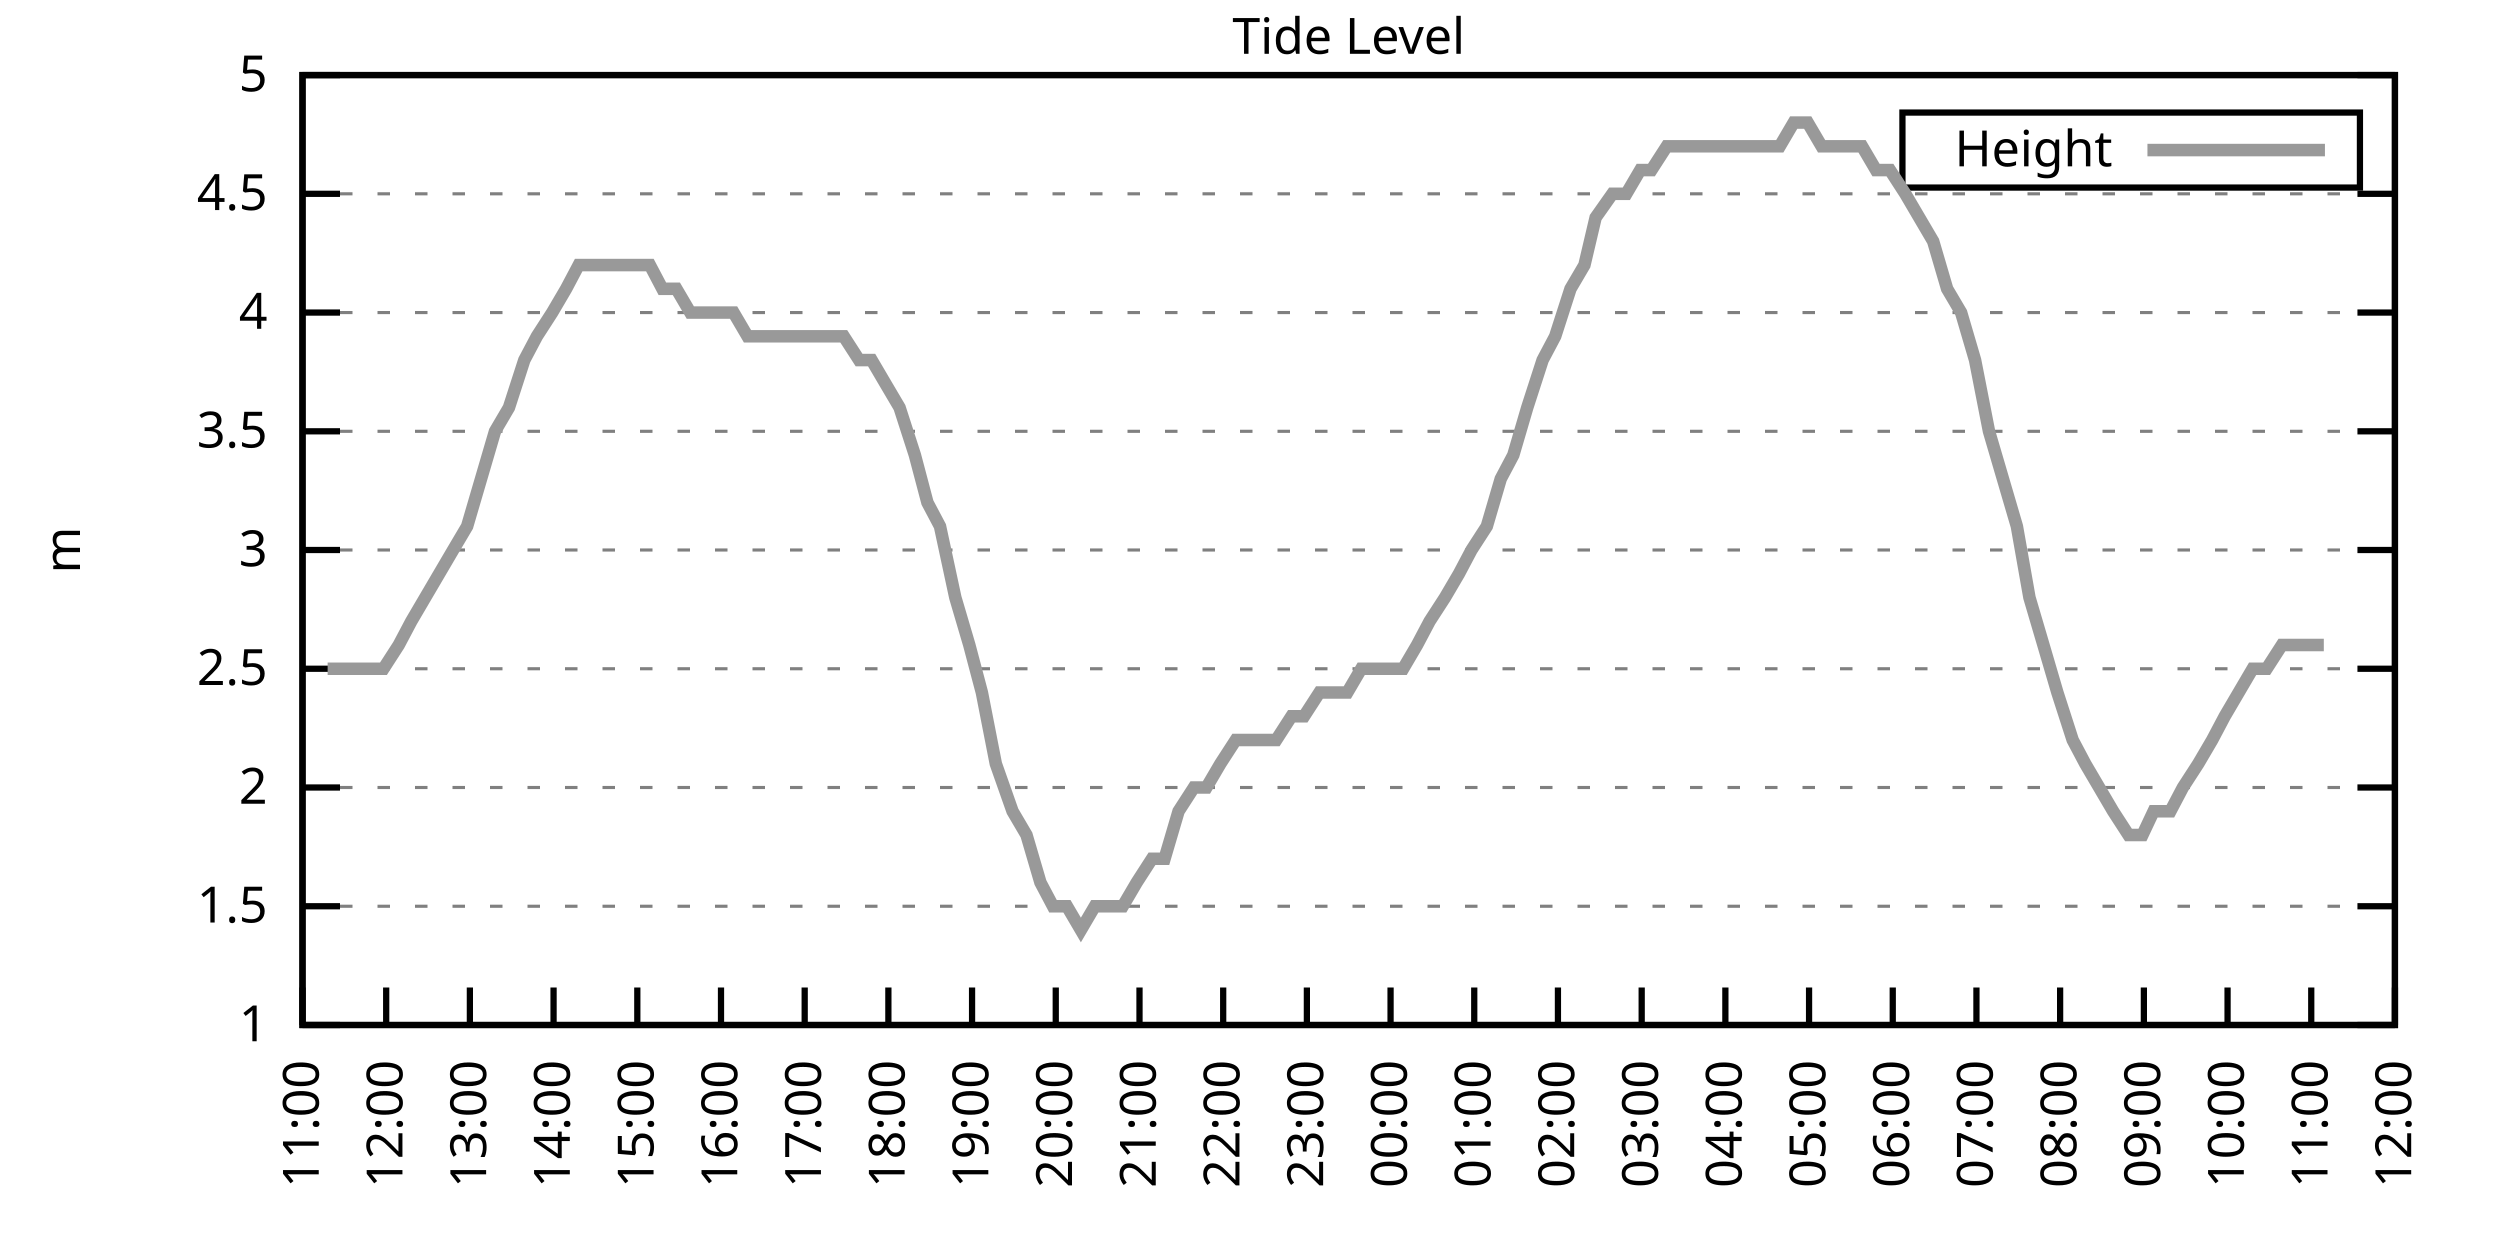
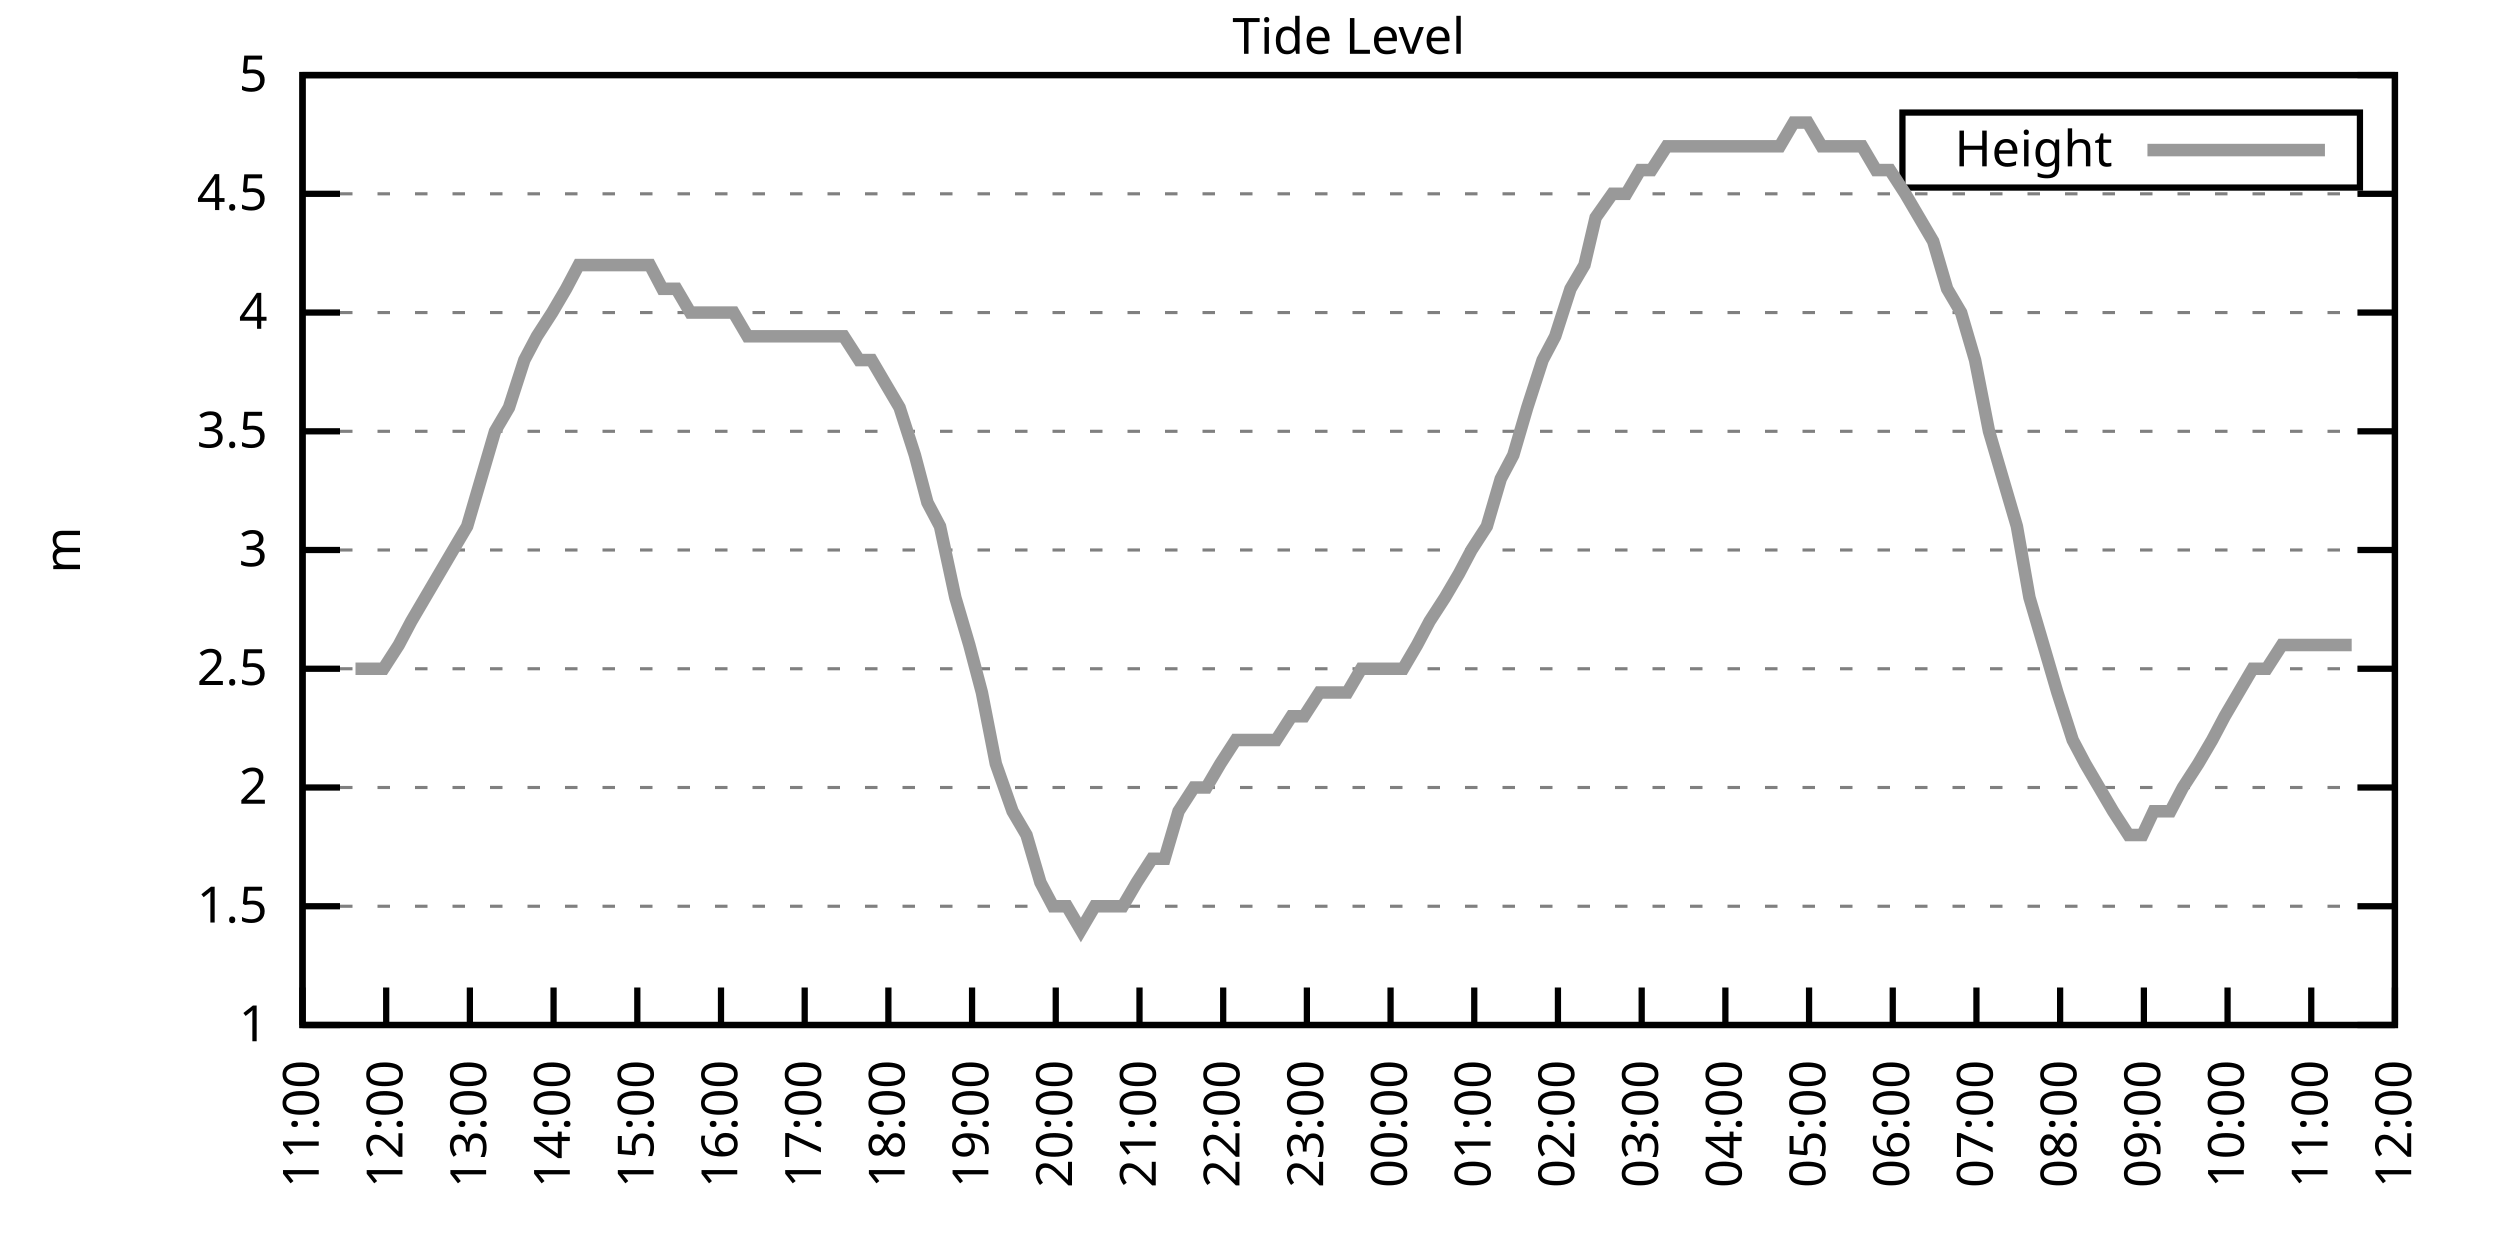
<svg xmlns="http://www.w3.org/2000/svg" xmlns:xlink="http://www.w3.org/1999/xlink" width="400" height="200" viewBox="0 0 400 200">
  <g id="gnuplot_canvas">
    <rect x="0" y="0" width="400" height="200" fill="none" />
    <defs>
      <circle id="gpDot" r="0.5" stroke-width="0.5" stroke="currentColor" />
      <path id="gpPt0" stroke-width="0.333" stroke="currentColor" d="M-1,0 h2 M0,-1 v2" />
      <path id="gpPt1" stroke-width="0.333" stroke="currentColor" d="M-1,-1 L1,1 M1,-1 L-1,1" />
      <path id="gpPt2" stroke-width="0.333" stroke="currentColor" d="M-1,0 L1,0 M0,-1 L0,1 M-1,-1 L1,1 M-1,1 L1,-1" />
      <rect id="gpPt3" stroke-width="0.333" stroke="currentColor" x="-1" y="-1" width="2" height="2" />
      <rect id="gpPt4" stroke-width="0.333" stroke="currentColor" fill="currentColor" x="-1" y="-1" width="2" height="2" />
      <circle id="gpPt5" stroke-width="0.333" stroke="currentColor" cx="0" cy="0" r="1" />
      <use xlink:href="#gpPt5" id="gpPt6" fill="currentColor" stroke="none" />
      <path id="gpPt7" stroke-width="0.333" stroke="currentColor" d="M0,-1.33 L-1.33,0.67 L1.33,0.67 z" />
      <use xlink:href="#gpPt7" id="gpPt8" fill="currentColor" stroke="none" />
      <use xlink:href="#gpPt7" id="gpPt9" stroke="currentColor" transform="rotate(180)" />
      <use xlink:href="#gpPt9" id="gpPt10" fill="currentColor" stroke="none" />
      <use xlink:href="#gpPt3" id="gpPt11" stroke="currentColor" transform="rotate(45)" />
      <use xlink:href="#gpPt11" id="gpPt12" fill="currentColor" stroke="none" />
      <path id="gpPt13" stroke-width="0.333" stroke="currentColor" d="M0,1.330 L1.265,0.411 L0.782,-1.067 L-0.782,-1.076 L-1.265,0.411 z" />
      <use xlink:href="#gpPt13" id="gpPt14" fill="currentColor" stroke="none" />
      <filter id="textbox" filterUnits="objectBoundingBox" x="0" y="0" height="1" width="1">
        <feFlood flood-color="white" flood-opacity="1" result="bgnd" />
        <feComposite in="SourceGraphic" in2="bgnd" operator="atop" />
      </filter>
      <filter id="greybox" filterUnits="objectBoundingBox" x="0" y="0" height="1" width="1">
        <feFlood flood-color="lightgrey" flood-opacity="1" result="grey" />
        <feComposite in="SourceGraphic" in2="grey" operator="atop" />
      </filter>
    </defs>
    <g fill="none" color="white" stroke="currentColor" stroke-width="1.00" stroke-linecap="butt" stroke-linejoin="miter">
</g>
    <g fill="none" color="black" stroke="currentColor" stroke-width="1.00" stroke-linecap="butt" stroke-linejoin="miter">
      <g stroke="none" shape-rendering="crispEdges">
        <polygon fill="rgb(255, 255, 255)" points="48.40,164.00 383.18,164.00 383.18,12.02 48.40,12.02 " />
      </g>
    </g>
    <g fill="none" color="black" stroke="currentColor" stroke-width="1.00" stroke-linecap="butt" stroke-linejoin="miter">
</g>
    <g fill="none" color="black" stroke="black" stroke-width="0.50" stroke-linecap="butt" stroke-linejoin="miter">
</g>
    <g fill="none" color="gray" stroke="currentColor" stroke-width="0.50" stroke-linecap="butt" stroke-linejoin="miter">
      <path stroke="gray" stroke-dasharray="2,4" class="gridline" d="M48.40,164.00 L383.19,164.00  " />
    </g>
    <g fill="none" color="gray" stroke="gray" stroke-width="1.00" stroke-linecap="butt" stroke-linejoin="miter">
</g>
    <g fill="none" color="black" stroke="currentColor" stroke-width="1.00" stroke-linecap="butt" stroke-linejoin="miter">
      <path stroke="black" d="M48.40,164.00 L54.40,164.00 M383.19,164.00 L377.19,164.00  " />
      <g transform="translate(42.80,166.60)" stroke="none" fill="black" font-family="Sans" font-size="8.00" text-anchor="end">
        <text>
          <tspan font-family="Sans"> 1</tspan>
        </text>
      </g>
    </g>
    <g fill="none" color="black" stroke="currentColor" stroke-width="1.00" stroke-linecap="butt" stroke-linejoin="miter">
</g>
    <g fill="none" color="black" stroke="black" stroke-width="0.50" stroke-linecap="butt" stroke-linejoin="miter">
</g>
    <g fill="none" color="gray" stroke="currentColor" stroke-width="0.50" stroke-linecap="butt" stroke-linejoin="miter">
      <path stroke="gray" stroke-dasharray="2,4" class="gridline" d="M48.40,145.00 L383.19,145.00  " />
    </g>
    <g fill="none" color="gray" stroke="gray" stroke-width="1.00" stroke-linecap="butt" stroke-linejoin="miter">
</g>
    <g fill="none" color="black" stroke="currentColor" stroke-width="1.00" stroke-linecap="butt" stroke-linejoin="miter">
      <path stroke="black" d="M48.40,145.00 L54.40,145.00 M383.19,145.00 L377.19,145.00  " />
      <g transform="translate(42.80,147.60)" stroke="none" fill="black" font-family="Sans" font-size="8.00" text-anchor="end">
        <text>
          <tspan font-family="Sans"> 1.5</tspan>
        </text>
      </g>
    </g>
    <g fill="none" color="black" stroke="currentColor" stroke-width="1.00" stroke-linecap="butt" stroke-linejoin="miter">
</g>
    <g fill="none" color="black" stroke="black" stroke-width="0.50" stroke-linecap="butt" stroke-linejoin="miter">
</g>
    <g fill="none" color="gray" stroke="currentColor" stroke-width="0.50" stroke-linecap="butt" stroke-linejoin="miter">
      <path stroke="gray" stroke-dasharray="2,4" class="gridline" d="M48.40,126.00 L383.19,126.00  " />
    </g>
    <g fill="none" color="gray" stroke="gray" stroke-width="1.00" stroke-linecap="butt" stroke-linejoin="miter">
</g>
    <g fill="none" color="black" stroke="currentColor" stroke-width="1.00" stroke-linecap="butt" stroke-linejoin="miter">
      <path stroke="black" d="M48.40,126.00 L54.40,126.00 M383.19,126.00 L377.19,126.00  " />
      <g transform="translate(42.80,128.60)" stroke="none" fill="black" font-family="Sans" font-size="8.00" text-anchor="end">
        <text>
          <tspan font-family="Sans"> 2</tspan>
        </text>
      </g>
    </g>
    <g fill="none" color="black" stroke="currentColor" stroke-width="1.00" stroke-linecap="butt" stroke-linejoin="miter">
</g>
    <g fill="none" color="black" stroke="black" stroke-width="0.50" stroke-linecap="butt" stroke-linejoin="miter">
</g>
    <g fill="none" color="gray" stroke="currentColor" stroke-width="0.50" stroke-linecap="butt" stroke-linejoin="miter">
      <path stroke="gray" stroke-dasharray="2,4" class="gridline" d="M48.40,107.00 L383.19,107.00  " />
    </g>
    <g fill="none" color="gray" stroke="gray" stroke-width="1.00" stroke-linecap="butt" stroke-linejoin="miter">
</g>
    <g fill="none" color="black" stroke="currentColor" stroke-width="1.00" stroke-linecap="butt" stroke-linejoin="miter">
      <path stroke="black" d="M48.40,107.00 L54.40,107.00 M383.19,107.00 L377.19,107.00  " />
      <g transform="translate(42.80,109.60)" stroke="none" fill="black" font-family="Sans" font-size="8.00" text-anchor="end">
        <text>
          <tspan font-family="Sans"> 2.5</tspan>
        </text>
      </g>
    </g>
    <g fill="none" color="black" stroke="currentColor" stroke-width="1.00" stroke-linecap="butt" stroke-linejoin="miter">
</g>
    <g fill="none" color="black" stroke="black" stroke-width="0.50" stroke-linecap="butt" stroke-linejoin="miter">
</g>
    <g fill="none" color="gray" stroke="currentColor" stroke-width="0.50" stroke-linecap="butt" stroke-linejoin="miter">
      <path stroke="gray" stroke-dasharray="2,4" class="gridline" d="M48.40,88.00 L383.19,88.00  " />
    </g>
    <g fill="none" color="gray" stroke="gray" stroke-width="1.00" stroke-linecap="butt" stroke-linejoin="miter">
</g>
    <g fill="none" color="black" stroke="currentColor" stroke-width="1.00" stroke-linecap="butt" stroke-linejoin="miter">
      <path stroke="black" d="M48.40,88.00 L54.40,88.00 M383.19,88.00 L377.19,88.00  " />
      <g transform="translate(42.80,90.60)" stroke="none" fill="black" font-family="Sans" font-size="8.00" text-anchor="end">
        <text>
          <tspan font-family="Sans"> 3</tspan>
        </text>
      </g>
    </g>
    <g fill="none" color="black" stroke="currentColor" stroke-width="1.00" stroke-linecap="butt" stroke-linejoin="miter">
</g>
    <g fill="none" color="black" stroke="black" stroke-width="0.50" stroke-linecap="butt" stroke-linejoin="miter">
</g>
    <g fill="none" color="gray" stroke="currentColor" stroke-width="0.50" stroke-linecap="butt" stroke-linejoin="miter">
      <path stroke="gray" stroke-dasharray="2,4" class="gridline" d="M48.40,69.01 L383.19,69.01  " />
    </g>
    <g fill="none" color="gray" stroke="gray" stroke-width="1.00" stroke-linecap="butt" stroke-linejoin="miter">
</g>
    <g fill="none" color="black" stroke="currentColor" stroke-width="1.00" stroke-linecap="butt" stroke-linejoin="miter">
      <path stroke="black" d="M48.40,69.01 L54.40,69.01 M383.19,69.01 L377.19,69.01  " />
      <g transform="translate(42.80,71.61)" stroke="none" fill="black" font-family="Sans" font-size="8.00" text-anchor="end">
        <text>
          <tspan font-family="Sans"> 3.5</tspan>
        </text>
      </g>
    </g>
    <g fill="none" color="black" stroke="currentColor" stroke-width="1.00" stroke-linecap="butt" stroke-linejoin="miter">
</g>
    <g fill="none" color="black" stroke="black" stroke-width="0.50" stroke-linecap="butt" stroke-linejoin="miter">
</g>
    <g fill="none" color="gray" stroke="currentColor" stroke-width="0.50" stroke-linecap="butt" stroke-linejoin="miter">
      <path stroke="gray" stroke-dasharray="2,4" class="gridline" d="M48.40,50.01 L383.19,50.01  " />
    </g>
    <g fill="none" color="gray" stroke="gray" stroke-width="1.00" stroke-linecap="butt" stroke-linejoin="miter">
</g>
    <g fill="none" color="black" stroke="currentColor" stroke-width="1.00" stroke-linecap="butt" stroke-linejoin="miter">
      <path stroke="black" d="M48.40,50.01 L54.40,50.01 M383.19,50.01 L377.19,50.01  " />
      <g transform="translate(42.80,52.61)" stroke="none" fill="black" font-family="Sans" font-size="8.00" text-anchor="end">
        <text>
          <tspan font-family="Sans"> 4</tspan>
        </text>
      </g>
    </g>
    <g fill="none" color="black" stroke="currentColor" stroke-width="1.00" stroke-linecap="butt" stroke-linejoin="miter">
</g>
    <g fill="none" color="black" stroke="black" stroke-width="0.50" stroke-linecap="butt" stroke-linejoin="miter">
</g>
    <g fill="none" color="gray" stroke="currentColor" stroke-width="0.50" stroke-linecap="butt" stroke-linejoin="miter">
      <path stroke="gray" stroke-dasharray="2,4" class="gridline" d="M48.40,31.01 L383.19,31.01  " />
    </g>
    <g fill="none" color="gray" stroke="gray" stroke-width="1.00" stroke-linecap="butt" stroke-linejoin="miter">
</g>
    <g fill="none" color="black" stroke="currentColor" stroke-width="1.00" stroke-linecap="butt" stroke-linejoin="miter">
      <path stroke="black" d="M48.40,31.01 L54.40,31.01 M383.19,31.01 L377.19,31.01  " />
      <g transform="translate(42.80,33.61)" stroke="none" fill="black" font-family="Sans" font-size="8.00" text-anchor="end">
        <text>
          <tspan font-family="Sans"> 4.5</tspan>
        </text>
      </g>
    </g>
    <g fill="none" color="black" stroke="currentColor" stroke-width="1.00" stroke-linecap="butt" stroke-linejoin="miter">
</g>
    <g fill="none" color="black" stroke="black" stroke-width="0.50" stroke-linecap="butt" stroke-linejoin="miter">
</g>
    <g fill="none" color="gray" stroke="currentColor" stroke-width="0.50" stroke-linecap="butt" stroke-linejoin="miter">
      <path stroke="gray" stroke-dasharray="2,4" class="gridline" d="M48.40,12.01 L383.19,12.01  " />
    </g>
    <g fill="none" color="gray" stroke="gray" stroke-width="1.00" stroke-linecap="butt" stroke-linejoin="miter">
</g>
    <g fill="none" color="black" stroke="currentColor" stroke-width="1.00" stroke-linecap="butt" stroke-linejoin="miter">
      <path stroke="black" d="M48.40,12.01 L54.40,12.01 M383.19,12.01 L377.19,12.01  " />
      <g transform="translate(42.80,14.61)" stroke="none" fill="black" font-family="Sans" font-size="8.00" text-anchor="end">
        <text>
          <tspan font-family="Sans"> 5</tspan>
        </text>
      </g>
    </g>
    <g fill="none" color="black" stroke="currentColor" stroke-width="1.00" stroke-linecap="butt" stroke-linejoin="miter">
      <path stroke="black" d="M48.40,164.00 L48.40,158.00  " />
      <g transform="translate(51.00,169.60) rotate(270.00)" stroke="none" fill="black" font-family="Sans" font-size="8.00" text-anchor="end">
        <text>
          <tspan font-family="Sans">11:00</tspan>
        </text>
      </g>
    </g>
    <g fill="none" color="black" stroke="currentColor" stroke-width="1.00" stroke-linecap="butt" stroke-linejoin="miter">
      <path stroke="black" d="M61.79,164.00 L61.79,158.00  " />
      <g transform="translate(64.39,169.60) rotate(270.00)" stroke="none" fill="black" font-family="Sans" font-size="8.00" text-anchor="end">
        <text>
          <tspan font-family="Sans">12:00</tspan>
        </text>
      </g>
    </g>
    <g fill="none" color="black" stroke="currentColor" stroke-width="1.00" stroke-linecap="butt" stroke-linejoin="miter">
      <path stroke="black" d="M75.18,164.00 L75.18,158.00  " />
      <g transform="translate(77.78,169.60) rotate(270.00)" stroke="none" fill="black" font-family="Sans" font-size="8.00" text-anchor="end">
        <text>
          <tspan font-family="Sans">13:00</tspan>
        </text>
      </g>
    </g>
    <g fill="none" color="black" stroke="currentColor" stroke-width="1.00" stroke-linecap="butt" stroke-linejoin="miter">
      <path stroke="black" d="M88.57,164.00 L88.57,158.00  " />
      <g transform="translate(91.17,169.60) rotate(270.00)" stroke="none" fill="black" font-family="Sans" font-size="8.00" text-anchor="end">
        <text>
          <tspan font-family="Sans">14:00</tspan>
        </text>
      </g>
    </g>
    <g fill="none" color="black" stroke="currentColor" stroke-width="1.00" stroke-linecap="butt" stroke-linejoin="miter">
      <path stroke="black" d="M101.97,164.00 L101.97,158.00  " />
      <g transform="translate(104.57,169.60) rotate(270.00)" stroke="none" fill="black" font-family="Sans" font-size="8.00" text-anchor="end">
        <text>
          <tspan font-family="Sans">15:00</tspan>
        </text>
      </g>
    </g>
    <g fill="none" color="black" stroke="currentColor" stroke-width="1.00" stroke-linecap="butt" stroke-linejoin="miter">
      <path stroke="black" d="M115.36,164.00 L115.36,158.00  " />
      <g transform="translate(117.96,169.60) rotate(270.00)" stroke="none" fill="black" font-family="Sans" font-size="8.00" text-anchor="end">
        <text>
          <tspan font-family="Sans">16:00</tspan>
        </text>
      </g>
    </g>
    <g fill="none" color="black" stroke="currentColor" stroke-width="1.00" stroke-linecap="butt" stroke-linejoin="miter">
      <path stroke="black" d="M128.75,164.00 L128.75,158.00  " />
      <g transform="translate(131.35,169.60) rotate(270.00)" stroke="none" fill="black" font-family="Sans" font-size="8.00" text-anchor="end">
        <text>
          <tspan font-family="Sans">17:00</tspan>
        </text>
      </g>
    </g>
    <g fill="none" color="black" stroke="currentColor" stroke-width="1.00" stroke-linecap="butt" stroke-linejoin="miter">
      <path stroke="black" d="M142.14,164.00 L142.14,158.00  " />
      <g transform="translate(144.74,169.60) rotate(270.00)" stroke="none" fill="black" font-family="Sans" font-size="8.00" text-anchor="end">
        <text>
          <tspan font-family="Sans">18:00</tspan>
        </text>
      </g>
    </g>
    <g fill="none" color="black" stroke="currentColor" stroke-width="1.00" stroke-linecap="butt" stroke-linejoin="miter">
      <path stroke="black" d="M155.53,164.00 L155.53,158.00  " />
      <g transform="translate(158.13,169.60) rotate(270.00)" stroke="none" fill="black" font-family="Sans" font-size="8.00" text-anchor="end">
        <text>
          <tspan font-family="Sans">19:00</tspan>
        </text>
      </g>
    </g>
    <g fill="none" color="black" stroke="currentColor" stroke-width="1.00" stroke-linecap="butt" stroke-linejoin="miter">
      <path stroke="black" d="M168.92,164.00 L168.92,158.00  " />
      <g transform="translate(171.52,169.60) rotate(270.00)" stroke="none" fill="black" font-family="Sans" font-size="8.00" text-anchor="end">
        <text>
          <tspan font-family="Sans">20:00</tspan>
        </text>
      </g>
    </g>
    <g fill="none" color="black" stroke="currentColor" stroke-width="1.00" stroke-linecap="butt" stroke-linejoin="miter">
      <path stroke="black" d="M182.32,164.00 L182.32,158.00  " />
      <g transform="translate(184.92,169.60) rotate(270.00)" stroke="none" fill="black" font-family="Sans" font-size="8.00" text-anchor="end">
        <text>
          <tspan font-family="Sans">21:00</tspan>
        </text>
      </g>
    </g>
    <g fill="none" color="black" stroke="currentColor" stroke-width="1.00" stroke-linecap="butt" stroke-linejoin="miter">
      <path stroke="black" d="M195.71,164.00 L195.71,158.00  " />
      <g transform="translate(198.31,169.60) rotate(270.00)" stroke="none" fill="black" font-family="Sans" font-size="8.00" text-anchor="end">
        <text>
          <tspan font-family="Sans">22:00</tspan>
        </text>
      </g>
    </g>
    <g fill="none" color="black" stroke="currentColor" stroke-width="1.00" stroke-linecap="butt" stroke-linejoin="miter">
      <path stroke="black" d="M209.10,164.00 L209.10,158.00  " />
      <g transform="translate(211.70,169.60) rotate(270.00)" stroke="none" fill="black" font-family="Sans" font-size="8.00" text-anchor="end">
        <text>
          <tspan font-family="Sans">23:00</tspan>
        </text>
      </g>
    </g>
    <g fill="none" color="black" stroke="currentColor" stroke-width="1.00" stroke-linecap="butt" stroke-linejoin="miter">
      <path stroke="black" d="M222.49,164.00 L222.49,158.00  " />
      <g transform="translate(225.09,169.60) rotate(270.00)" stroke="none" fill="black" font-family="Sans" font-size="8.00" text-anchor="end">
        <text>
          <tspan font-family="Sans">00:00</tspan>
        </text>
      </g>
    </g>
    <g fill="none" color="black" stroke="currentColor" stroke-width="1.00" stroke-linecap="butt" stroke-linejoin="miter">
      <path stroke="black" d="M235.88,164.00 L235.88,158.00  " />
      <g transform="translate(238.48,169.60) rotate(270.00)" stroke="none" fill="black" font-family="Sans" font-size="8.00" text-anchor="end">
        <text>
          <tspan font-family="Sans">01:00</tspan>
        </text>
      </g>
    </g>
    <g fill="none" color="black" stroke="currentColor" stroke-width="1.00" stroke-linecap="butt" stroke-linejoin="miter">
      <path stroke="black" d="M249.27,164.00 L249.27,158.00  " />
      <g transform="translate(251.87,169.60) rotate(270.00)" stroke="none" fill="black" font-family="Sans" font-size="8.00" text-anchor="end">
        <text>
          <tspan font-family="Sans">02:00</tspan>
        </text>
      </g>
    </g>
    <g fill="none" color="black" stroke="currentColor" stroke-width="1.00" stroke-linecap="butt" stroke-linejoin="miter">
      <path stroke="black" d="M262.67,164.00 L262.67,158.00  " />
      <g transform="translate(265.27,169.60) rotate(270.00)" stroke="none" fill="black" font-family="Sans" font-size="8.00" text-anchor="end">
        <text>
          <tspan font-family="Sans">03:00</tspan>
        </text>
      </g>
    </g>
    <g fill="none" color="black" stroke="currentColor" stroke-width="1.00" stroke-linecap="butt" stroke-linejoin="miter">
      <path stroke="black" d="M276.06,164.00 L276.06,158.00  " />
      <g transform="translate(278.66,169.60) rotate(270.00)" stroke="none" fill="black" font-family="Sans" font-size="8.00" text-anchor="end">
        <text>
          <tspan font-family="Sans">04:00</tspan>
        </text>
      </g>
    </g>
    <g fill="none" color="black" stroke="currentColor" stroke-width="1.00" stroke-linecap="butt" stroke-linejoin="miter">
      <path stroke="black" d="M289.45,164.00 L289.45,158.00  " />
      <g transform="translate(292.05,169.60) rotate(270.00)" stroke="none" fill="black" font-family="Sans" font-size="8.00" text-anchor="end">
        <text>
          <tspan font-family="Sans">05:00</tspan>
        </text>
      </g>
    </g>
    <g fill="none" color="black" stroke="currentColor" stroke-width="1.00" stroke-linecap="butt" stroke-linejoin="miter">
      <path stroke="black" d="M302.84,164.00 L302.84,158.00  " />
      <g transform="translate(305.44,169.60) rotate(270.00)" stroke="none" fill="black" font-family="Sans" font-size="8.00" text-anchor="end">
        <text>
          <tspan font-family="Sans">06:00</tspan>
        </text>
      </g>
    </g>
    <g fill="none" color="black" stroke="currentColor" stroke-width="1.00" stroke-linecap="butt" stroke-linejoin="miter">
      <path stroke="black" d="M316.23,164.00 L316.23,158.00  " />
      <g transform="translate(318.83,169.60) rotate(270.00)" stroke="none" fill="black" font-family="Sans" font-size="8.00" text-anchor="end">
        <text>
          <tspan font-family="Sans">07:00</tspan>
        </text>
      </g>
    </g>
    <g fill="none" color="black" stroke="currentColor" stroke-width="1.00" stroke-linecap="butt" stroke-linejoin="miter">
      <path stroke="black" d="M329.62,164.00 L329.62,158.00  " />
      <g transform="translate(332.22,169.60) rotate(270.00)" stroke="none" fill="black" font-family="Sans" font-size="8.00" text-anchor="end">
        <text>
          <tspan font-family="Sans">08:00</tspan>
        </text>
      </g>
    </g>
    <g fill="none" color="black" stroke="currentColor" stroke-width="1.00" stroke-linecap="butt" stroke-linejoin="miter">
      <path stroke="black" d="M343.02,164.00 L343.02,158.00  " />
      <g transform="translate(345.62,169.60) rotate(270.00)" stroke="none" fill="black" font-family="Sans" font-size="8.00" text-anchor="end">
        <text>
          <tspan font-family="Sans">09:00</tspan>
        </text>
      </g>
    </g>
    <g fill="none" color="black" stroke="currentColor" stroke-width="1.00" stroke-linecap="butt" stroke-linejoin="miter">
      <path stroke="black" d="M356.41,164.00 L356.41,158.00  " />
      <g transform="translate(359.01,169.60) rotate(270.00)" stroke="none" fill="black" font-family="Sans" font-size="8.00" text-anchor="end">
        <text>
          <tspan font-family="Sans">10:00</tspan>
        </text>
      </g>
    </g>
    <g fill="none" color="black" stroke="currentColor" stroke-width="1.00" stroke-linecap="butt" stroke-linejoin="miter">
      <path stroke="black" d="M369.80,164.00 L369.80,158.00  " />
      <g transform="translate(372.40,169.60) rotate(270.00)" stroke="none" fill="black" font-family="Sans" font-size="8.00" text-anchor="end">
        <text>
          <tspan font-family="Sans">11:00</tspan>
        </text>
      </g>
    </g>
    <g fill="none" color="black" stroke="currentColor" stroke-width="1.00" stroke-linecap="butt" stroke-linejoin="miter">
      <path stroke="black" d="M383.19,164.00 L383.19,158.00  " />
      <g transform="translate(385.79,169.60) rotate(270.00)" stroke="none" fill="black" font-family="Sans" font-size="8.00" text-anchor="end">
        <text>
          <tspan font-family="Sans">12:00</tspan>
        </text>
      </g>
    </g>
    <g fill="none" color="black" stroke="currentColor" stroke-width="1.00" stroke-linecap="butt" stroke-linejoin="miter">
</g>
    <g fill="none" color="black" stroke="currentColor" stroke-width="1.00" stroke-linecap="butt" stroke-linejoin="miter">
      <path stroke="black" d="M48.40,12.01 L48.40,164.00 L383.19,164.00 L383.19,12.01 L48.40,12.01 Z  " />
    </g>
    <g fill="none" color="black" stroke="currentColor" stroke-width="1.00" stroke-linecap="butt" stroke-linejoin="miter">
</g>
    <g fill="none" color="black" stroke="currentColor" stroke-width="1.00" stroke-linecap="butt" stroke-linejoin="miter">
      <path stroke="black" d="M304.39,30.01 L304.39,18.01 L377.59,18.01 L377.59,30.01 L304.39,30.01 Z  " />
    </g>
    <g id="Tide_level_plot_1">
      <g fill="none" color="white" stroke="black" stroke-width="2.00" stroke-linecap="butt" stroke-linejoin="miter">
</g>
      <g fill="none" color="black" stroke="currentColor" stroke-width="2.00" stroke-linecap="butt" stroke-linejoin="miter">
        <g transform="translate(337.99,26.61)" stroke="none" fill="black" font-family="Sans" font-size="8.00" text-anchor="end">
          <text>
            <tspan font-family="Sans">Height</tspan>
          </text>
        </g>
      </g>
      <g fill="none" color="black" stroke="currentColor" stroke-width="2.00" stroke-linecap="butt" stroke-linejoin="miter">
-         <path stroke="rgb(153, 153, 153)" d="M343.59,24.01 L371.99,24.01 M52.42,107.00 L54.65,107.00 L56.88,107.00 L59.11,107.00 L61.35,107.00 L63.80,103.20   L65.81,99.40 L68.04,95.60 L70.27,91.80 L72.50,88.00 L74.74,84.21 L76.97,76.61 L79.20,69.01 L81.43,65.21   L83.89,57.61 L85.90,53.81 L88.35,50.01 L90.58,46.21 L92.59,42.41 L95.05,42.41 L97.06,42.41 L99.29,42.41   L101.74,42.41 L103.98,42.41 L105.98,46.21 L108.22,46.21 L110.45,50.01 L112.90,50.01 L115.13,50.01 L117.37,50.01   L119.60,53.81 L121.83,53.81 L123.84,53.81 L126.29,53.81 L128.53,53.81 L130.54,53.81 L132.99,53.81 L135.00,53.81   L137.45,57.61 L139.46,57.61 L141.69,61.41 L143.93,65.21 L146.38,72.81 L148.39,80.41 L150.40,84.21 L152.85,95.60   L155.09,103.20 L157.10,110.80 L159.33,122.20 L162.01,129.80 L164.24,133.60 L166.47,141.20 L168.48,145.00 L170.71,145.00   L172.94,148.80 L175.17,145.00 L177.41,145.00 L179.64,145.00 L181.87,141.20 L184.32,137.40 L186.33,137.40 L188.57,129.80   L191.02,126.00 L193.03,126.00 L195.26,122.20 L197.72,118.40 L199.95,118.40 L201.96,118.40 L204.19,118.40 L206.64,114.60   L208.65,114.60 L211.11,110.80 L213.12,110.80 L215.57,110.80 L217.80,107.00 L219.81,107.00 L222.04,107.00 L224.50,107.00   L226.73,103.20 L228.74,99.40 L231.20,95.60 L233.43,91.80 L235.44,88.00 L237.89,84.21 L240.12,76.61 L242.13,72.81   L244.36,65.21 L246.82,57.61 L248.83,53.81 L251.28,46.21 L253.51,42.41 L255.30,34.81 L257.98,31.01 L260.21,31.01   L262.44,27.21 L264.23,27.21 L266.68,23.41 L268.92,23.41 L271.37,23.41 L273.38,23.41 L275.61,23.41 L278.07,23.41   L280.30,23.41 L282.31,23.41 L284.76,23.41 L286.99,19.61 L289.23,19.61 L291.46,23.41 L293.47,23.41 L295.92,23.41   L297.93,23.41 L300.16,27.21 L302.39,27.21 L304.85,31.01 L307.08,34.81 L309.31,38.61 L311.54,46.21 L313.78,50.01   L316.01,57.61 L318.24,69.01 L320.47,76.61 L322.70,84.21 L324.71,95.60 L326.95,103.20 L329.18,110.80 L331.63,118.40   L333.64,122.20 L335.87,126.00 L338.10,129.80 L340.56,133.60 L342.79,133.60 L344.58,129.80 L347.26,129.80 L349.26,126.00   L351.72,122.20 L353.95,118.40 L355.96,114.60 L358.19,110.80 L360.42,107.00 L362.66,107.00 L365.11,103.20 L367.34,103.20   L369.35,103.20 L371.81,103.20  " />
+         <path stroke="rgb(153, 153, 153)" d="M343.59,24.01 L371.99,24.01 M56.88,107.00 L59.11,107.00 L61.35,107.00 L63.80,103.20 L65.81,99.40 L68.04,95.60   L70.27,91.80 L72.50,88.00 L74.74,84.21 L76.97,76.61 L79.20,69.01 L81.43,65.21 L83.89,57.61 L85.90,53.81   L88.35,50.01 L90.58,46.21 L92.59,42.41 L95.05,42.41 L97.06,42.41 L99.29,42.41 L101.74,42.41 L103.98,42.41   L105.98,46.21 L108.22,46.21 L110.45,50.01 L112.90,50.01 L115.13,50.01 L117.37,50.01 L119.60,53.81 L121.83,53.81   L123.84,53.81 L126.29,53.81 L128.53,53.81 L130.54,53.81 L132.99,53.81 L135.00,53.81 L137.45,57.61 L139.46,57.61   L141.69,61.41 L143.93,65.21 L146.38,72.81 L148.39,80.41 L150.40,84.21 L152.85,95.60 L155.09,103.20 L157.10,110.80   L159.33,122.20 L162.01,129.80 L164.24,133.60 L166.47,141.20 L168.48,145.00 L170.71,145.00 L172.94,148.80 L175.17,145.00   L177.41,145.00 L179.64,145.00 L181.87,141.20 L184.32,137.40 L186.33,137.40 L188.57,129.80 L191.02,126.00 L193.03,126.00   L195.26,122.20 L197.72,118.40 L199.95,118.40 L201.96,118.40 L204.19,118.40 L206.64,114.60 L208.65,114.60 L211.11,110.80   L213.12,110.80 L215.57,110.80 L217.80,107.00 L219.81,107.00 L222.04,107.00 L224.50,107.00 L226.73,103.20 L228.74,99.40   L231.20,95.60 L233.43,91.80 L235.44,88.00 L237.89,84.21 L240.12,76.61 L242.13,72.81 L244.36,65.21 L246.82,57.61   L248.83,53.81 L251.28,46.21 L253.51,42.41 L255.30,34.81 L257.98,31.01 L260.21,31.01 L262.44,27.21 L264.23,27.21   L266.68,23.41 L268.92,23.41 L271.37,23.41 L273.38,23.41 L275.61,23.41 L278.07,23.41 L280.30,23.41 L282.31,23.41   L284.76,23.41 L286.99,19.61 L289.23,19.61 L291.46,23.41 L293.47,23.41 L295.92,23.41 L297.93,23.41 L300.16,27.21   L302.39,27.21 L304.85,31.01 L307.08,34.81 L309.31,38.61 L311.54,46.21 L313.78,50.01 L316.01,57.61 L318.24,69.01   L320.47,76.61 L322.70,84.21 L324.71,95.60 L326.95,103.20 L329.18,110.80 L331.63,118.40 L333.64,122.20 L335.87,126.00   L338.10,129.80 L340.56,133.60 L342.79,133.60 L344.58,129.80 L347.26,129.80 L349.26,126.00 L351.72,122.20 L353.95,118.40   L355.96,114.60 L358.19,110.80 L360.42,107.00 L362.66,107.00 L365.11,103.20 L367.34,103.20 L369.35,103.20 L371.81,103.20   L374.04,103.20 L376.27,103.20  " />
      </g>
    </g>
    <g fill="none" color="black" stroke="currentColor" stroke-width="2.00" stroke-linecap="butt" stroke-linejoin="miter">
</g>
    <g fill="none" color="black" stroke="black" stroke-width="1.00" stroke-linecap="butt" stroke-linejoin="miter">
</g>
    <g fill="none" color="black" stroke="currentColor" stroke-width="1.00" stroke-linecap="butt" stroke-linejoin="miter">
      <path stroke="black" d="M48.40,12.01 L48.40,164.00 L383.19,164.00 L383.19,12.01 L48.40,12.01 Z  " />
      <g transform="translate(12.80,88.01) rotate(270.00)" stroke="none" fill="black" font-family="Sans" font-size="8.00" text-anchor="middle">
        <text>
          <tspan font-family="Sans">m</tspan>
        </text>
      </g>
    </g>
    <g fill="none" color="black" stroke="currentColor" stroke-width="1.00" stroke-linecap="butt" stroke-linejoin="miter">
</g>
    <g fill="none" color="black" stroke="currentColor" stroke-width="1.00" stroke-linecap="butt" stroke-linejoin="miter">
      <g transform="translate(215.79,8.61)" stroke="none" fill="black" font-family="Sans" font-size="8.00" text-anchor="middle">
        <text>
          <tspan font-family="Sans">Tide Level</tspan>
        </text>
      </g>
    </g>
    <g fill="none" color="black" stroke="currentColor" stroke-width="1.00" stroke-linecap="butt" stroke-linejoin="miter">
</g>
  </g>
</svg>
